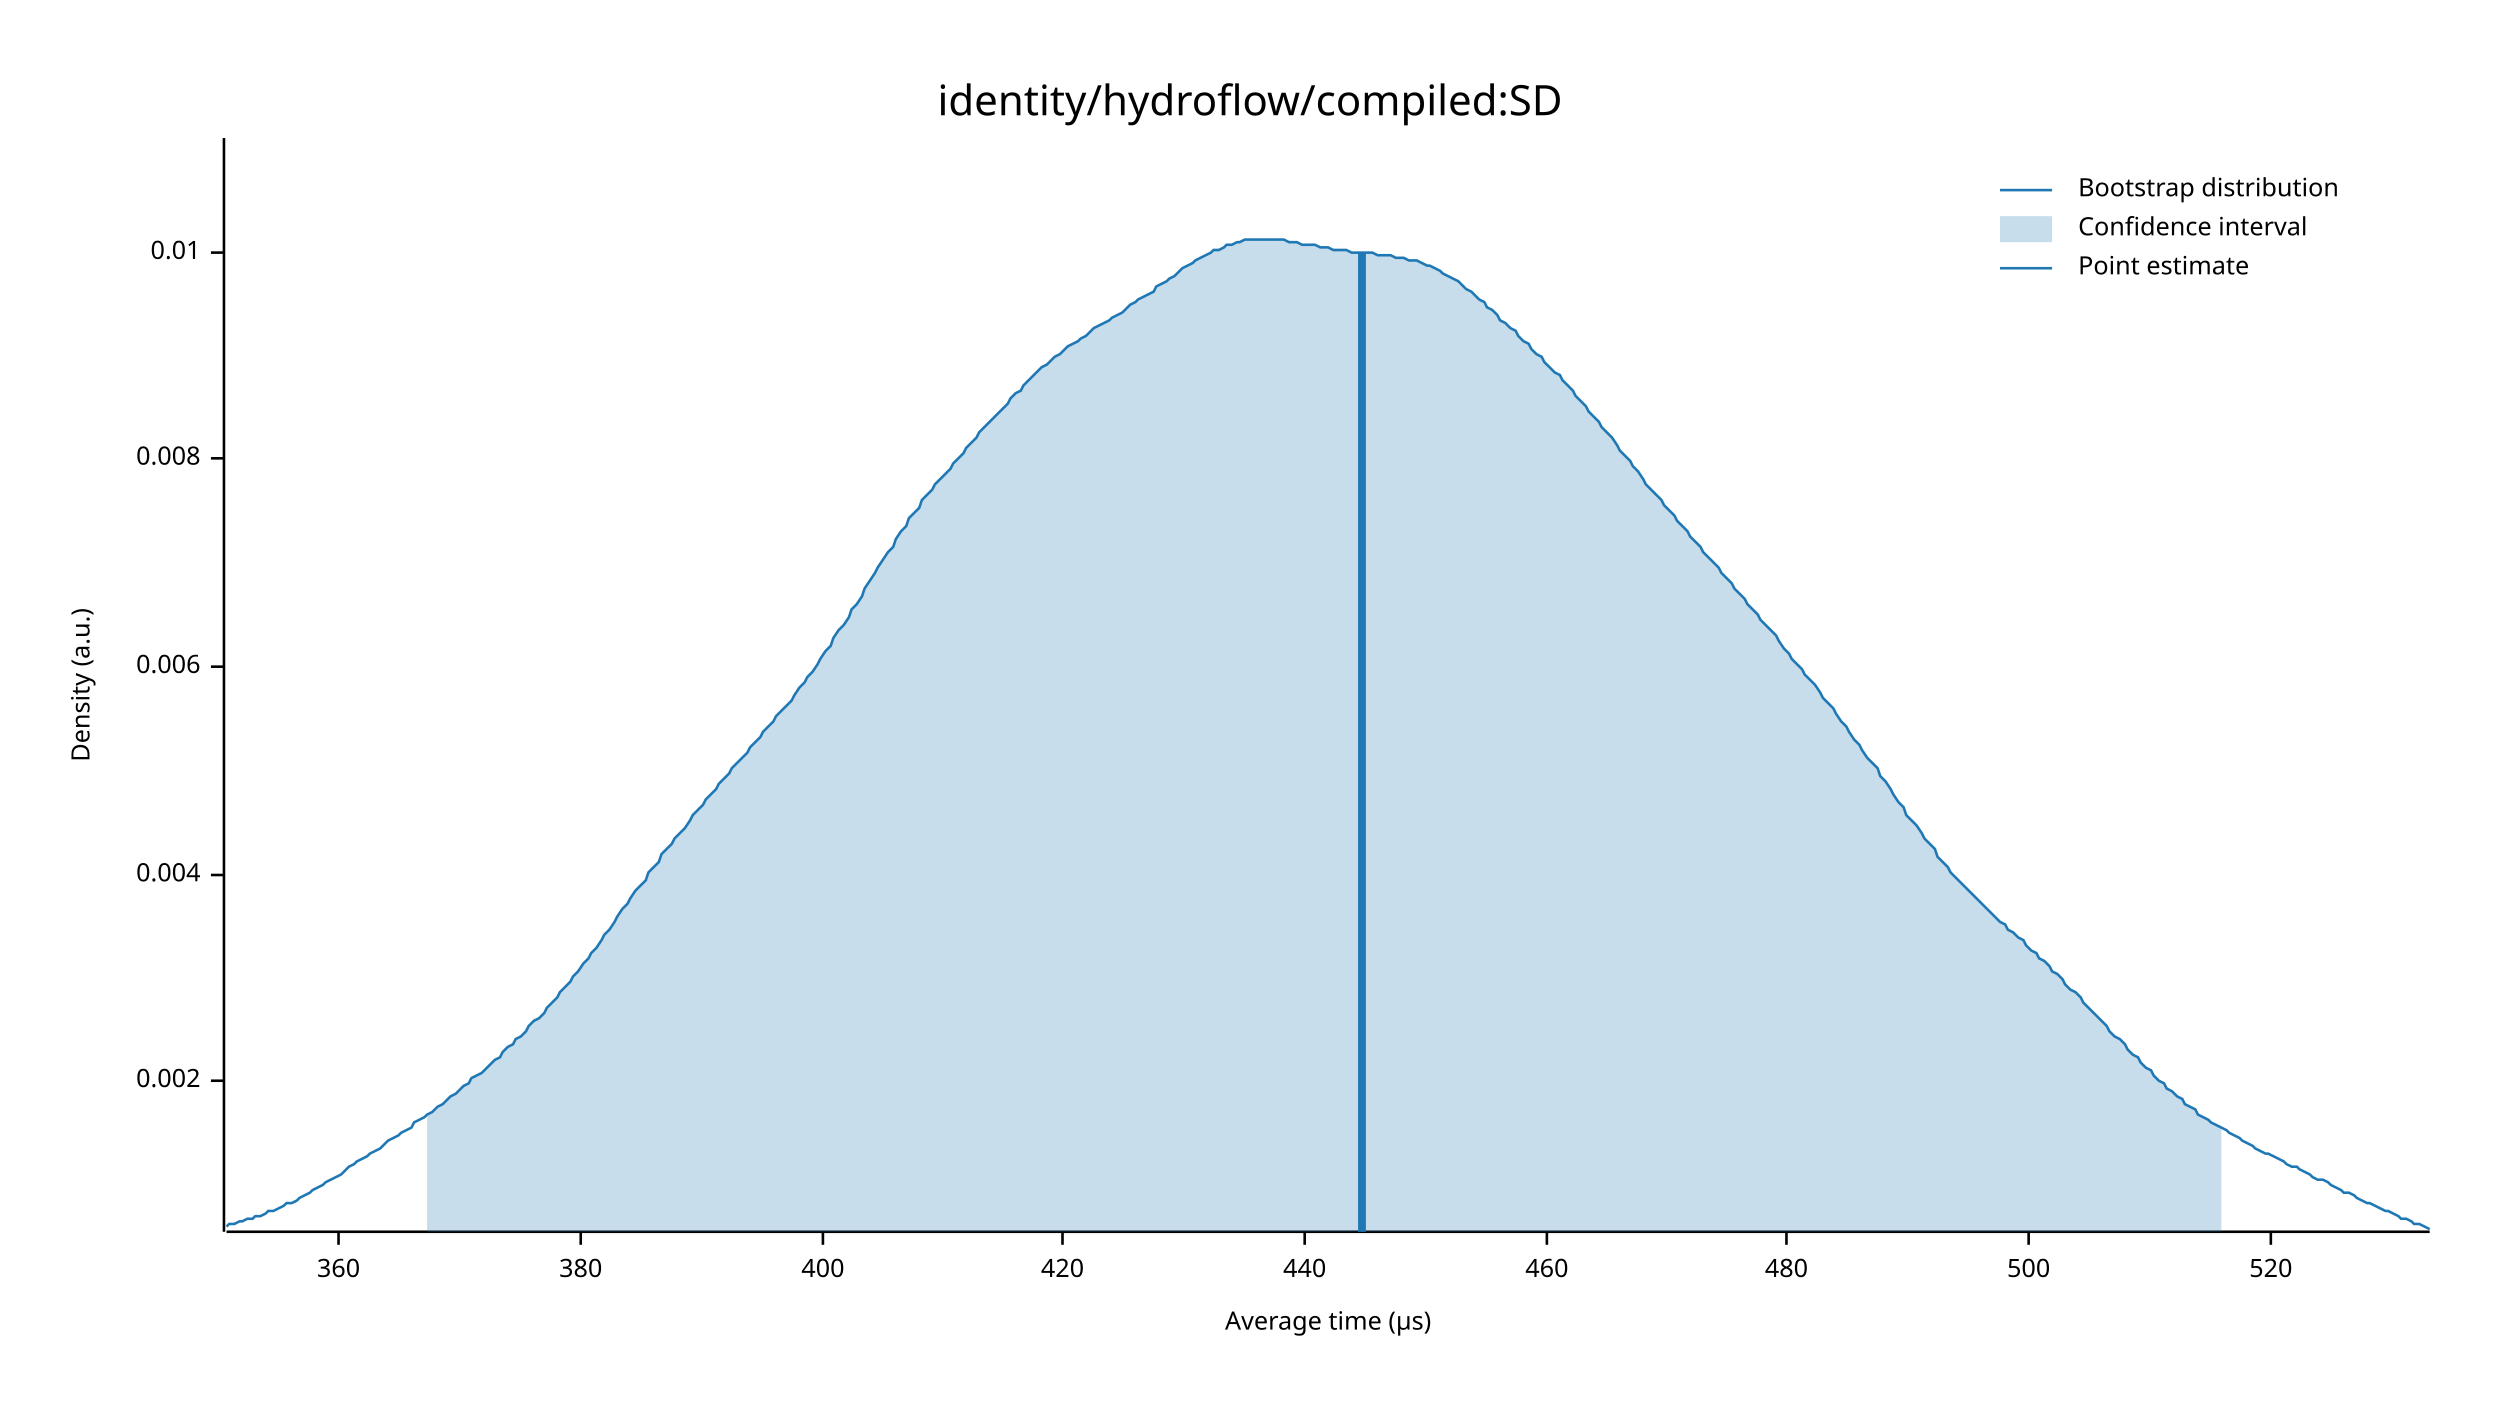
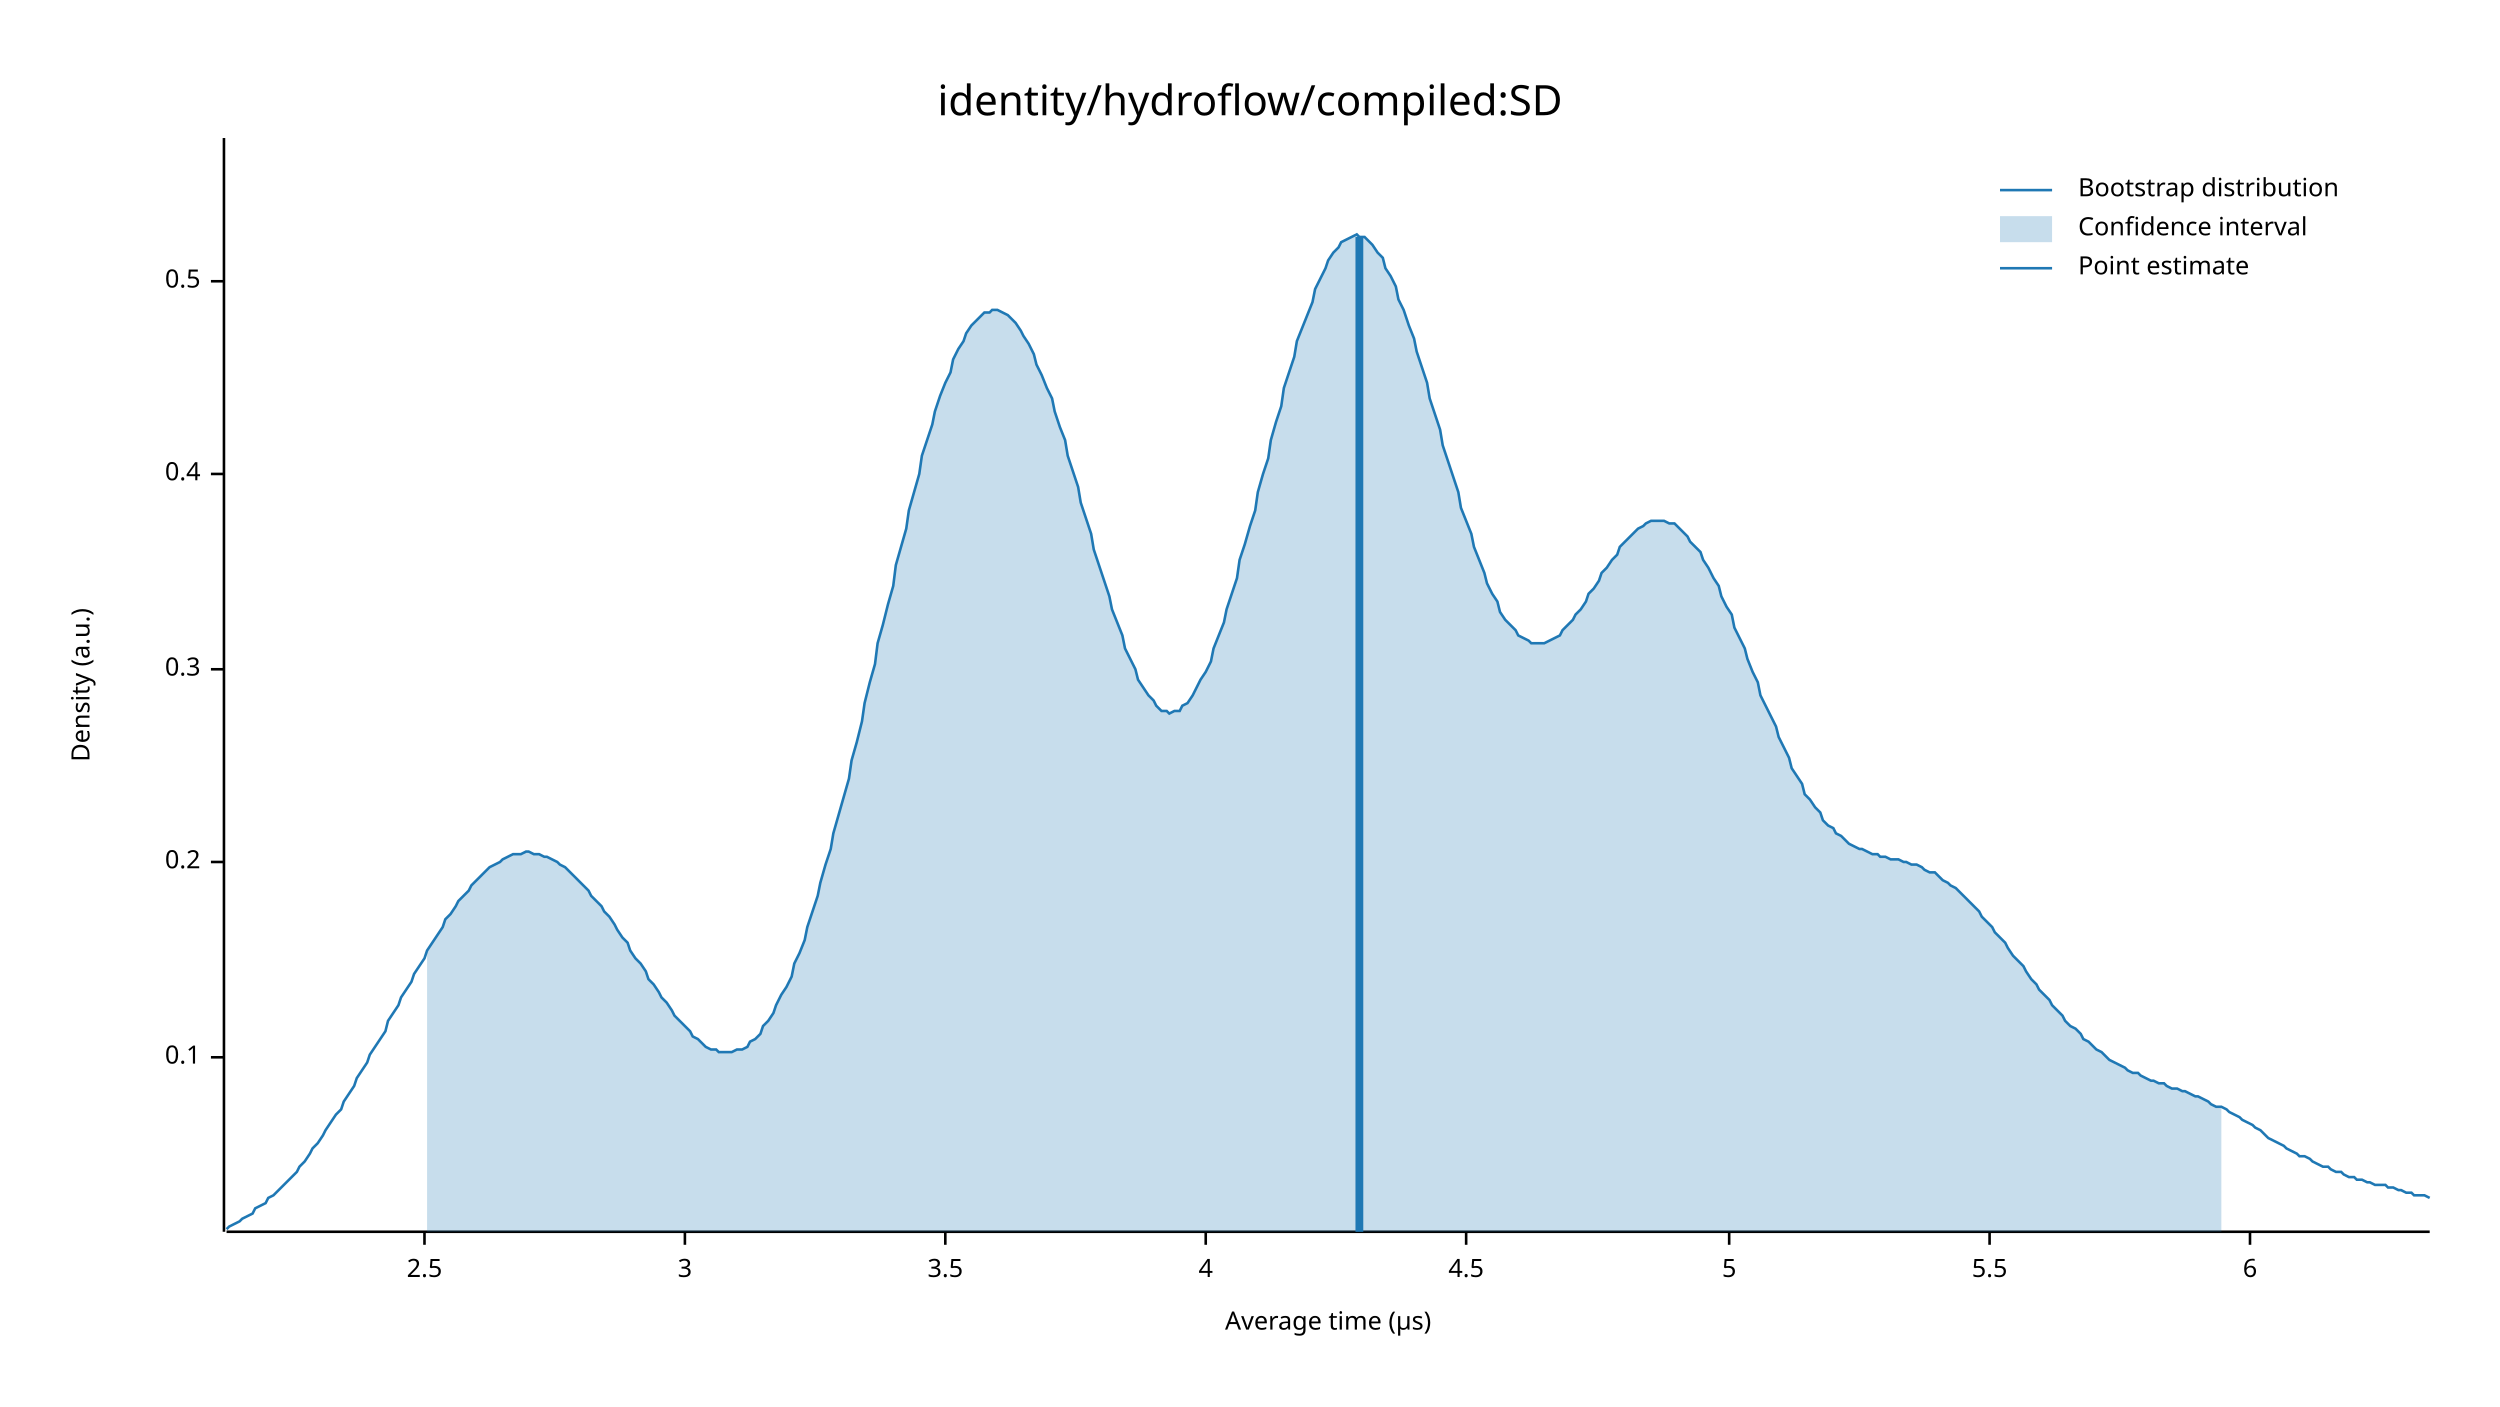
<svg xmlns="http://www.w3.org/2000/svg" width="960" height="540" viewBox="0 0 960 540">
  <text x="480" y="32" dy="0.76em" text-anchor="middle" font-family="sans-serif" font-size="16.129" opacity="1" fill="#000000">
identity/hydroflow/compiled:SD
</text>
  <text x="27" y="263" dy="0.76em" text-anchor="middle" font-family="sans-serif" font-size="9.677" opacity="1" fill="#000000" transform="rotate(270, 27, 263)">
Density (a.u.)
</text>
  <text x="510" y="513" dy="-0.5ex" text-anchor="middle" font-family="sans-serif" font-size="9.677" opacity="1" fill="#000000">
Average time (µs)
</text>
  <polyline fill="none" opacity="1" stroke="#000000" stroke-width="1" points="86,53 86,473 " />
-   <text x="77" y="415" dy="0.5ex" text-anchor="end" font-family="sans-serif" font-size="9.677" opacity="1" fill="#000000">
- 0.002
+   <text x="77" y="406" dy="0.5ex" text-anchor="end" font-family="sans-serif" font-size="9.677" opacity="1" fill="#000000">
+ 0.1
</text>
-   <polyline fill="none" opacity="1" stroke="#000000" stroke-width="1" points="81,415 86,415 " />
-   <text x="77" y="336" dy="0.5ex" text-anchor="end" font-family="sans-serif" font-size="9.677" opacity="1" fill="#000000">
- 0.004
+   <polyline fill="none" opacity="1" stroke="#000000" stroke-width="1" points="81,406 86,406 " />
+   <text x="77" y="331" dy="0.5ex" text-anchor="end" font-family="sans-serif" font-size="9.677" opacity="1" fill="#000000">
+ 0.2
</text>
-   <polyline fill="none" opacity="1" stroke="#000000" stroke-width="1" points="81,336 86,336 " />
-   <text x="77" y="256" dy="0.5ex" text-anchor="end" font-family="sans-serif" font-size="9.677" opacity="1" fill="#000000">
- 0.006
+   <polyline fill="none" opacity="1" stroke="#000000" stroke-width="1" points="81,331 86,331 " />
+   <text x="77" y="257" dy="0.5ex" text-anchor="end" font-family="sans-serif" font-size="9.677" opacity="1" fill="#000000">
+ 0.3
</text>
-   <polyline fill="none" opacity="1" stroke="#000000" stroke-width="1" points="81,256 86,256 " />
-   <text x="77" y="176" dy="0.5ex" text-anchor="end" font-family="sans-serif" font-size="9.677" opacity="1" fill="#000000">
- 0.008
+   <polyline fill="none" opacity="1" stroke="#000000" stroke-width="1" points="81,257 86,257 " />
+   <text x="77" y="182" dy="0.5ex" text-anchor="end" font-family="sans-serif" font-size="9.677" opacity="1" fill="#000000">
+ 0.4
</text>
-   <polyline fill="none" opacity="1" stroke="#000000" stroke-width="1" points="81,176 86,176 " />
-   <text x="77" y="97" dy="0.5ex" text-anchor="end" font-family="sans-serif" font-size="9.677" opacity="1" fill="#000000">
- 0.01
+   <polyline fill="none" opacity="1" stroke="#000000" stroke-width="1" points="81,182 86,182 " />
+   <text x="77" y="108" dy="0.5ex" text-anchor="end" font-family="sans-serif" font-size="9.677" opacity="1" fill="#000000">
+ 0.5
</text>
-   <polyline fill="none" opacity="1" stroke="#000000" stroke-width="1" points="81,97 86,97 " />
+   <polyline fill="none" opacity="1" stroke="#000000" stroke-width="1" points="81,108 86,108 " />
  <polyline fill="none" opacity="1" stroke="#000000" stroke-width="1" points="87,473 933,473 " />
-   <text x="130" y="483" dy="0.76em" text-anchor="middle" font-family="sans-serif" font-size="9.677" opacity="1" fill="#000000">
- 360
+   <text x="163" y="483" dy="0.76em" text-anchor="middle" font-family="sans-serif" font-size="9.677" opacity="1" fill="#000000">
+ 2.5
</text>
-   <polyline fill="none" opacity="1" stroke="#000000" stroke-width="1" points="130,473 130,478 " />
-   <text x="223" y="483" dy="0.76em" text-anchor="middle" font-family="sans-serif" font-size="9.677" opacity="1" fill="#000000">
- 380
+   <polyline fill="none" opacity="1" stroke="#000000" stroke-width="1" points="163,473 163,478 " />
+   <text x="263" y="483" dy="0.76em" text-anchor="middle" font-family="sans-serif" font-size="9.677" opacity="1" fill="#000000">
+ 3
</text>
-   <polyline fill="none" opacity="1" stroke="#000000" stroke-width="1" points="223,473 223,478 " />
-   <text x="316" y="483" dy="0.76em" text-anchor="middle" font-family="sans-serif" font-size="9.677" opacity="1" fill="#000000">
- 400
+   <polyline fill="none" opacity="1" stroke="#000000" stroke-width="1" points="263,473 263,478 " />
+   <text x="363" y="483" dy="0.76em" text-anchor="middle" font-family="sans-serif" font-size="9.677" opacity="1" fill="#000000">
+ 3.5
</text>
-   <polyline fill="none" opacity="1" stroke="#000000" stroke-width="1" points="316,473 316,478 " />
-   <text x="408" y="483" dy="0.76em" text-anchor="middle" font-family="sans-serif" font-size="9.677" opacity="1" fill="#000000">
- 420
+   <polyline fill="none" opacity="1" stroke="#000000" stroke-width="1" points="363,473 363,478 " />
+   <text x="463" y="483" dy="0.76em" text-anchor="middle" font-family="sans-serif" font-size="9.677" opacity="1" fill="#000000">
+ 4
</text>
-   <polyline fill="none" opacity="1" stroke="#000000" stroke-width="1" points="408,473 408,478 " />
-   <text x="501" y="483" dy="0.76em" text-anchor="middle" font-family="sans-serif" font-size="9.677" opacity="1" fill="#000000">
- 440
+   <polyline fill="none" opacity="1" stroke="#000000" stroke-width="1" points="463,473 463,478 " />
+   <text x="563" y="483" dy="0.76em" text-anchor="middle" font-family="sans-serif" font-size="9.677" opacity="1" fill="#000000">
+ 4.5
</text>
-   <polyline fill="none" opacity="1" stroke="#000000" stroke-width="1" points="501,473 501,478 " />
-   <text x="594" y="483" dy="0.76em" text-anchor="middle" font-family="sans-serif" font-size="9.677" opacity="1" fill="#000000">
- 460
+   <polyline fill="none" opacity="1" stroke="#000000" stroke-width="1" points="563,473 563,478 " />
+   <text x="664" y="483" dy="0.76em" text-anchor="middle" font-family="sans-serif" font-size="9.677" opacity="1" fill="#000000">
+ 5
</text>
-   <polyline fill="none" opacity="1" stroke="#000000" stroke-width="1" points="594,473 594,478 " />
-   <text x="686" y="483" dy="0.76em" text-anchor="middle" font-family="sans-serif" font-size="9.677" opacity="1" fill="#000000">
- 480
+   <polyline fill="none" opacity="1" stroke="#000000" stroke-width="1" points="664,473 664,478 " />
+   <text x="764" y="483" dy="0.76em" text-anchor="middle" font-family="sans-serif" font-size="9.677" opacity="1" fill="#000000">
+ 5.5
</text>
-   <polyline fill="none" opacity="1" stroke="#000000" stroke-width="1" points="686,473 686,478 " />
-   <text x="779" y="483" dy="0.76em" text-anchor="middle" font-family="sans-serif" font-size="9.677" opacity="1" fill="#000000">
- 500
+   <polyline fill="none" opacity="1" stroke="#000000" stroke-width="1" points="764,473 764,478 " />
+   <text x="864" y="483" dy="0.76em" text-anchor="middle" font-family="sans-serif" font-size="9.677" opacity="1" fill="#000000">
+ 6
</text>
-   <polyline fill="none" opacity="1" stroke="#000000" stroke-width="1" points="779,473 779,478 " />
-   <text x="872" y="483" dy="0.76em" text-anchor="middle" font-family="sans-serif" font-size="9.677" opacity="1" fill="#000000">
- 520
- </text>
-   <polyline fill="none" opacity="1" stroke="#000000" stroke-width="1" points="872,473 872,478 " />
-   <polyline fill="none" opacity="1" stroke="#1F78B4" stroke-width="1" points="87,471 88,470 90,470 92,469 93,469 95,468 97,468 98,467 100,467 102,466 103,465 105,465 107,464 109,463 110,462 112,462 114,461 115,460 117,459 119,458 120,457 122,456 124,455 125,454 127,453 129,452 131,451 132,450 134,448 136,447 137,446 139,445 141,444 142,443 144,442 146,441 148,439 149,438 151,437 153,436 154,435 156,434 158,433 159,431 161,430 163,429 164,428 166,427 168,425 170,424 171,423 173,421 175,420 176,419 178,417 180,416 181,414 183,413 185,412 187,410 188,409 190,407 192,406 193,404 195,402 197,401 198,399 200,398 202,396 203,394 205,392 207,391 209,389 210,387 212,385 214,383 215,381 217,379 219,377 220,375 222,373 224,370 226,368 227,366 229,364 231,361 232,359 234,357 236,354 237,352 239,349 241,347 242,345 244,342 246,340 248,338 249,335 251,333 253,331 254,328 256,326 258,324 259,322 261,320 263,318 265,315 266,313 268,311 270,309 271,307 273,305 275,303 276,301 278,299 280,297 281,295 283,293 285,291 287,289 288,287 290,285 292,283 293,281 295,279 297,277 298,275 300,273 302,271 304,269 305,267 307,264 309,262 310,260 312,258 314,255 315,253 317,250 319,248 320,245 322,242 324,240 326,237 327,234 329,232 331,229 332,226 334,223 336,220 337,218 339,215 341,212 343,210 344,207 346,204 348,202 349,199 351,197 353,195 354,192 356,190 358,188 359,186 361,184 363,182 365,180 366,178 368,176 370,174 371,172 373,170 375,168 376,166 378,164 380,162 381,161 383,159 385,157 387,155 388,153 390,151 392,150 393,148 395,146 397,144 398,143 400,141 402,140 404,138 405,137 407,136 409,134 410,133 412,132 414,131 415,130 417,129 419,127 420,126 422,125 424,124 426,123 427,122 429,121 431,120 432,119 434,117 436,116 437,115 439,114 441,113 443,112 444,110 446,109 448,108 449,107 451,106 453,104 454,103 456,102 458,101 459,100 461,99 463,98 465,97 466,96 468,96 470,95 471,94 473,94 475,93 476,93 478,92 480,92 482,92 483,92 485,92 487,92 488,92 490,92 492,92 493,92 495,93 497,93 498,93 500,94 502,94 504,94 505,94 507,95 509,95 510,95 512,96 514,96 515,96 517,96 519,97 521,97 522,97 524,97 526,97 527,97 529,98 531,98 532,98 534,98 536,99 537,99 539,99 541,100 543,100 544,100 546,101 548,102 549,102 551,103 553,104 554,105 556,106 558,107 560,108 561,109 563,111 565,112 566,113 568,115 570,116 571,118 573,119 575,121 576,123 578,124 580,126 582,127 583,129 585,131 587,132 588,134 590,136 592,137 593,139 595,141 597,143 599,144 600,146 602,148 604,150 605,152 607,154 609,156 610,158 612,160 614,162 615,164 617,166 619,168 621,171 622,173 624,175 626,177 627,179 629,181 631,184 632,186 634,188 636,190 638,192 639,194 641,196 643,198 644,200 646,202 648,204 649,206 651,208 653,210 654,212 656,214 658,216 660,218 661,220 663,222 665,224 666,226 668,228 670,230 671,232 673,234 675,236 676,238 678,240 680,242 682,244 683,246 685,249 687,251 688,253 690,255 692,257 693,259 695,261 697,263 699,266 700,268 702,270 704,272 705,274 707,277 709,279 710,281 712,284 714,286 715,288 717,291 719,293 721,295 722,298 724,300 726,303 727,305 729,308 731,310 732,313 734,315 736,317 738,320 739,322 741,324 743,326 744,329 746,331 748,333 749,335 751,337 753,339 754,340 756,342 758,344 760,346 761,347 763,349 765,351 766,352 768,354 770,355 771,357 773,358 775,360 777,361 778,363 780,365 782,366 783,368 785,369 787,371 788,373 790,374 792,376 793,378 795,380 797,381 799,383 800,385 802,387 804,389 805,390 807,392 809,394 810,396 812,398 814,399 816,401 817,403 819,405 821,406 822,408 824,410 826,411 827,413 829,415 831,416 832,418 834,419 836,421 838,422 839,424 841,425 843,426 844,428 846,429 848,430 849,431 851,432 853,433 855,434 856,435 858,436 860,437 861,438 863,439 865,440 866,441 868,442 870,443 871,443 873,444 875,445 877,446 878,447 880,448 882,448 883,449 885,450 887,451 888,452 890,453 892,453 894,454 895,455 897,456 899,457 900,458 902,458 904,459 905,460 907,461 909,462 910,462 912,463 914,464 916,465 917,465 919,466 921,467 922,468 924,468 926,469 927,470 929,470 931,471 933,472 " />
-   <polygon opacity="0.25" fill="#1F78B4" points="164,428 166,427 168,425 170,424 171,423 173,421 175,420 176,419 178,417 180,416 181,414 183,413 185,412 187,410 188,409 190,407 192,406 193,404 195,402 197,401 198,399 200,398 202,396 203,394 205,392 207,391 209,389 210,387 212,385 214,383 215,381 217,379 219,377 220,375 222,373 224,370 226,368 227,366 229,364 231,361 232,359 234,357 236,354 237,352 239,349 241,347 242,345 244,342 246,340 248,338 249,335 251,333 253,331 254,328 256,326 258,324 259,322 261,320 263,318 265,315 266,313 268,311 270,309 271,307 273,305 275,303 276,301 278,299 280,297 281,295 283,293 285,291 287,289 288,287 290,285 292,283 293,281 295,279 297,277 298,275 300,273 302,271 304,269 305,267 307,264 309,262 310,260 312,258 314,255 315,253 317,250 319,248 320,245 322,242 324,240 326,237 327,234 329,232 331,229 332,226 334,223 336,220 337,218 339,215 341,212 343,210 344,207 346,204 348,202 349,199 351,197 353,195 354,192 356,190 358,188 359,186 361,184 363,182 365,180 366,178 368,176 370,174 371,172 373,170 375,168 376,166 378,164 380,162 381,161 383,159 385,157 387,155 388,153 390,151 392,150 393,148 395,146 397,144 398,143 400,141 402,140 404,138 405,137 407,136 409,134 410,133 412,132 414,131 415,130 417,129 419,127 420,126 422,125 424,124 426,123 427,122 429,121 431,120 432,119 434,117 436,116 437,115 439,114 441,113 443,112 444,110 446,109 448,108 449,107 451,106 453,104 454,103 456,102 458,101 459,100 461,99 463,98 465,97 466,96 468,96 470,95 471,94 473,94 475,93 476,93 478,92 480,92 482,92 483,92 485,92 487,92 488,92 490,92 492,92 493,92 495,93 497,93 498,93 500,94 502,94 504,94 505,94 507,95 509,95 510,95 512,96 514,96 515,96 517,96 519,97 521,97 522,97 524,97 526,97 527,97 529,98 531,98 532,98 534,98 536,99 537,99 539,99 541,100 543,100 544,100 546,101 548,102 549,102 551,103 553,104 554,105 556,106 558,107 560,108 561,109 563,111 565,112 566,113 568,115 570,116 571,118 573,119 575,121 576,123 578,124 580,126 582,127 583,129 585,131 587,132 588,134 590,136 592,137 593,139 595,141 597,143 599,144 600,146 602,148 604,150 605,152 607,154 609,156 610,158 612,160 614,162 615,164 617,166 619,168 621,171 622,173 624,175 626,177 627,179 629,181 631,184 632,186 634,188 636,190 638,192 639,194 641,196 643,198 644,200 646,202 648,204 649,206 651,208 653,210 654,212 656,214 658,216 660,218 661,220 663,222 665,224 666,226 668,228 670,230 671,232 673,234 675,236 676,238 678,240 680,242 682,244 683,246 685,249 687,251 688,253 690,255 692,257 693,259 695,261 697,263 699,266 700,268 702,270 704,272 705,274 707,277 709,279 710,281 712,284 714,286 715,288 717,291 719,293 721,295 722,298 724,300 726,303 727,305 729,308 731,310 732,313 734,315 736,317 738,320 739,322 741,324 743,326 744,329 746,331 748,333 749,335 751,337 753,339 754,340 756,342 758,344 760,346 761,347 763,349 765,351 766,352 768,354 770,355 771,357 773,358 775,360 777,361 778,363 780,365 782,366 783,368 785,369 787,371 788,373 790,374 792,376 793,378 795,380 797,381 799,383 800,385 802,387 804,389 805,390 807,392 809,394 810,396 812,398 814,399 816,401 817,403 819,405 821,406 822,408 824,410 826,411 827,413 829,415 831,416 832,418 834,419 836,421 838,422 839,424 841,425 843,426 844,428 846,429 848,430 849,431 851,432 853,433 853,473 164,473 " />
-   <polyline fill="none" opacity="1" stroke="#1F78B4" stroke-width="3" points="523,473 523,97 " />
+   <polyline fill="none" opacity="1" stroke="#000000" stroke-width="1" points="864,473 864,478 " />
+   <polyline fill="none" opacity="1" stroke="#1F78B4" stroke-width="1" points="87,472 88,471 90,470 92,469 93,468 95,467 97,466 98,464 100,463 102,462 103,460 105,459 107,457 109,455 110,454 112,452 114,450 115,448 117,446 119,443 120,441 122,439 124,436 125,434 127,431 129,428 131,426 132,423 134,420 136,417 137,414 139,411 141,408 142,405 144,402 146,399 148,396 149,392 151,389 153,386 154,383 156,380 158,377 159,374 161,371 163,368 164,365 166,362 168,359 170,356 171,353 173,351 175,348 176,346 178,344 180,342 181,340 183,338 185,336 187,334 188,333 190,332 192,331 193,330 195,329 197,328 198,328 200,328 202,327 203,327 205,328 207,328 209,329 210,329 212,330 214,331 215,332 217,333 219,335 220,336 222,338 224,340 226,342 227,344 229,346 231,348 232,350 234,352 236,355 237,357 239,360 241,362 242,365 244,368 246,370 248,373 249,376 251,378 253,381 254,383 256,385 258,388 259,390 261,392 263,394 265,396 266,398 268,399 270,401 271,402 273,403 275,403 276,404 278,404 280,404 281,404 283,403 285,403 287,402 288,400 290,399 292,397 293,394 295,392 297,389 298,386 300,382 302,379 304,375 305,370 307,366 309,361 310,356 312,350 314,344 315,339 317,332 319,326 320,320 322,313 324,306 326,299 327,292 329,285 331,277 332,270 334,262 336,255 337,247 339,240 341,232 343,225 344,217 346,210 348,203 349,196 351,189 353,182 354,175 356,169 358,163 359,158 361,152 363,147 365,143 366,138 368,134 370,131 371,128 373,125 375,123 376,122 378,120 380,120 381,119 383,119 385,120 387,121 388,122 390,124 392,127 393,129 395,132 397,136 398,140 400,144 402,149 404,153 405,158 407,164 409,169 410,175 412,181 414,187 415,193 417,199 419,205 420,211 422,217 424,223 426,229 427,234 429,239 431,244 432,249 434,253 436,257 437,261 439,264 441,267 443,269 444,271 446,273 448,273 449,274 451,273 453,273 454,271 456,270 458,267 459,265 461,261 463,258 465,254 466,249 468,244 470,239 471,234 473,228 475,222 476,215 478,209 480,202 482,196 483,189 485,182 487,176 488,169 490,162 492,156 493,149 495,143 497,137 498,131 500,126 502,121 504,116 505,111 507,107 509,103 510,100 512,97 514,95 515,93 517,92 519,91 521,90 522,91 524,91 526,93 527,94 529,97 531,99 532,103 534,106 536,110 537,115 539,119 541,125 543,130 544,135 546,141 548,147 549,153 551,159 553,165 554,171 556,177 558,183 560,189 561,195 563,200 565,205 566,210 568,215 570,220 571,224 573,228 575,231 576,235 578,238 580,240 582,242 583,244 585,245 587,246 588,247 590,247 592,247 593,247 595,246 597,245 599,244 600,242 602,240 604,238 605,236 607,234 609,231 610,228 612,226 614,223 615,220 617,218 619,215 621,213 622,210 624,208 626,206 627,205 629,203 631,202 632,201 634,200 636,200 638,200 639,200 641,201 643,201 644,202 646,204 648,206 649,208 651,210 653,212 654,215 656,218 658,222 660,225 661,229 663,233 665,236 666,241 668,245 670,249 671,253 673,258 675,262 676,267 678,271 680,275 682,279 683,283 685,287 687,291 688,295 690,298 692,301 693,305 695,307 697,310 699,312 700,315 702,317 704,318 705,320 707,321 709,323 710,324 712,325 714,326 715,326 717,327 719,328 721,328 722,329 724,329 726,330 727,330 729,330 731,331 732,331 734,332 736,332 738,333 739,334 741,335 743,335 744,336 746,338 748,339 749,340 751,341 753,343 754,344 756,346 758,348 760,350 761,352 763,354 765,356 766,358 768,360 770,362 771,364 773,367 775,369 777,371 778,373 780,376 782,378 783,380 785,382 787,384 788,386 790,388 792,390 793,392 795,394 797,395 799,397 800,399 802,400 804,402 805,403 807,404 809,406 810,407 812,408 814,409 816,410 817,411 819,412 821,412 822,413 824,414 826,415 827,415 829,416 831,416 832,417 834,418 836,418 838,419 839,419 841,420 843,421 844,421 846,422 848,423 849,424 851,425 853,425 855,426 856,427 858,428 860,429 861,430 863,431 865,432 866,433 868,434 870,436 871,437 873,438 875,439 877,440 878,441 880,442 882,443 883,444 885,444 887,445 888,446 890,447 892,448 894,448 895,449 897,450 899,450 900,451 902,452 904,452 905,453 907,453 909,454 910,454 912,455 914,455 916,455 917,456 919,456 921,457 922,457 924,458 926,458 927,459 929,459 931,459 933,460 " />
+   <polygon opacity="0.25" fill="#1F78B4" points="164,365 166,362 168,359 170,356 171,353 173,351 175,348 176,346 178,344 180,342 181,340 183,338 185,336 187,334 188,333 190,332 192,331 193,330 195,329 197,328 198,328 200,328 202,327 203,327 205,328 207,328 209,329 210,329 212,330 214,331 215,332 217,333 219,335 220,336 222,338 224,340 226,342 227,344 229,346 231,348 232,350 234,352 236,355 237,357 239,360 241,362 242,365 244,368 246,370 248,373 249,376 251,378 253,381 254,383 256,385 258,388 259,390 261,392 263,394 265,396 266,398 268,399 270,401 271,402 273,403 275,403 276,404 278,404 280,404 281,404 283,403 285,403 287,402 288,400 290,399 292,397 293,394 295,392 297,389 298,386 300,382 302,379 304,375 305,370 307,366 309,361 310,356 312,350 314,344 315,339 317,332 319,326 320,320 322,313 324,306 326,299 327,292 329,285 331,277 332,270 334,262 336,255 337,247 339,240 341,232 343,225 344,217 346,210 348,203 349,196 351,189 353,182 354,175 356,169 358,163 359,158 361,152 363,147 365,143 366,138 368,134 370,131 371,128 373,125 375,123 376,122 378,120 380,120 381,119 383,119 385,120 387,121 388,122 390,124 392,127 393,129 395,132 397,136 398,140 400,144 402,149 404,153 405,158 407,164 409,169 410,175 412,181 414,187 415,193 417,199 419,205 420,211 422,217 424,223 426,229 427,234 429,239 431,244 432,249 434,253 436,257 437,261 439,264 441,267 443,269 444,271 446,273 448,273 449,274 451,273 453,273 454,271 456,270 458,267 459,265 461,261 463,258 465,254 466,249 468,244 470,239 471,234 473,228 475,222 476,215 478,209 480,202 482,196 483,189 485,182 487,176 488,169 490,162 492,156 493,149 495,143 497,137 498,131 500,126 502,121 504,116 505,111 507,107 509,103 510,100 512,97 514,95 515,93 517,92 519,91 521,90 522,91 524,91 526,93 527,94 529,97 531,99 532,103 534,106 536,110 537,115 539,119 541,125 543,130 544,135 546,141 548,147 549,153 551,159 553,165 554,171 556,177 558,183 560,189 561,195 563,200 565,205 566,210 568,215 570,220 571,224 573,228 575,231 576,235 578,238 580,240 582,242 583,244 585,245 587,246 588,247 590,247 592,247 593,247 595,246 597,245 599,244 600,242 602,240 604,238 605,236 607,234 609,231 610,228 612,226 614,223 615,220 617,218 619,215 621,213 622,210 624,208 626,206 627,205 629,203 631,202 632,201 634,200 636,200 638,200 639,200 641,201 643,201 644,202 646,204 648,206 649,208 651,210 653,212 654,215 656,218 658,222 660,225 661,229 663,233 665,236 666,241 668,245 670,249 671,253 673,258 675,262 676,267 678,271 680,275 682,279 683,283 685,287 687,291 688,295 690,298 692,301 693,305 695,307 697,310 699,312 700,315 702,317 704,318 705,320 707,321 709,323 710,324 712,325 714,326 715,326 717,327 719,328 721,328 722,329 724,329 726,330 727,330 729,330 731,331 732,331 734,332 736,332 738,333 739,334 741,335 743,335 744,336 746,338 748,339 749,340 751,341 753,343 754,344 756,346 758,348 760,350 761,352 763,354 765,356 766,358 768,360 770,362 771,364 773,367 775,369 777,371 778,373 780,376 782,378 783,380 785,382 787,384 788,386 790,388 792,390 793,392 795,394 797,395 799,397 800,399 802,400 804,402 805,403 807,404 809,406 810,407 812,408 814,409 816,410 817,411 819,412 821,412 822,413 824,414 826,415 827,415 829,416 831,416 832,417 834,418 836,418 838,419 839,419 841,420 843,421 844,421 846,422 848,423 849,424 851,425 853,425 853,473 164,473 " />
+   <polyline fill="none" opacity="1" stroke="#1F78B4" stroke-width="3" points="522,473 522,91 " />
  <text x="798" y="68" dy="0.76em" text-anchor="start" font-family="sans-serif" font-size="9.677" opacity="1" fill="#000000">
Bootstrap distribution
</text>
  <text x="798" y="83" dy="0.76em" text-anchor="start" font-family="sans-serif" font-size="9.677" opacity="1" fill="#000000">
Confidence interval
</text>
  <text x="798" y="98" dy="0.76em" text-anchor="start" font-family="sans-serif" font-size="9.677" opacity="1" fill="#000000">
Point estimate
</text>
  <polyline fill="none" opacity="1" stroke="#1F78B4" stroke-width="1" points="768,73 788,73 " />
  <rect x="768" y="83" width="20" height="10" opacity="0.25" fill="#1F78B4" stroke="none" />
  <polyline fill="none" opacity="1" stroke="#1F78B4" stroke-width="1" points="768,103 788,103 " />
</svg>
